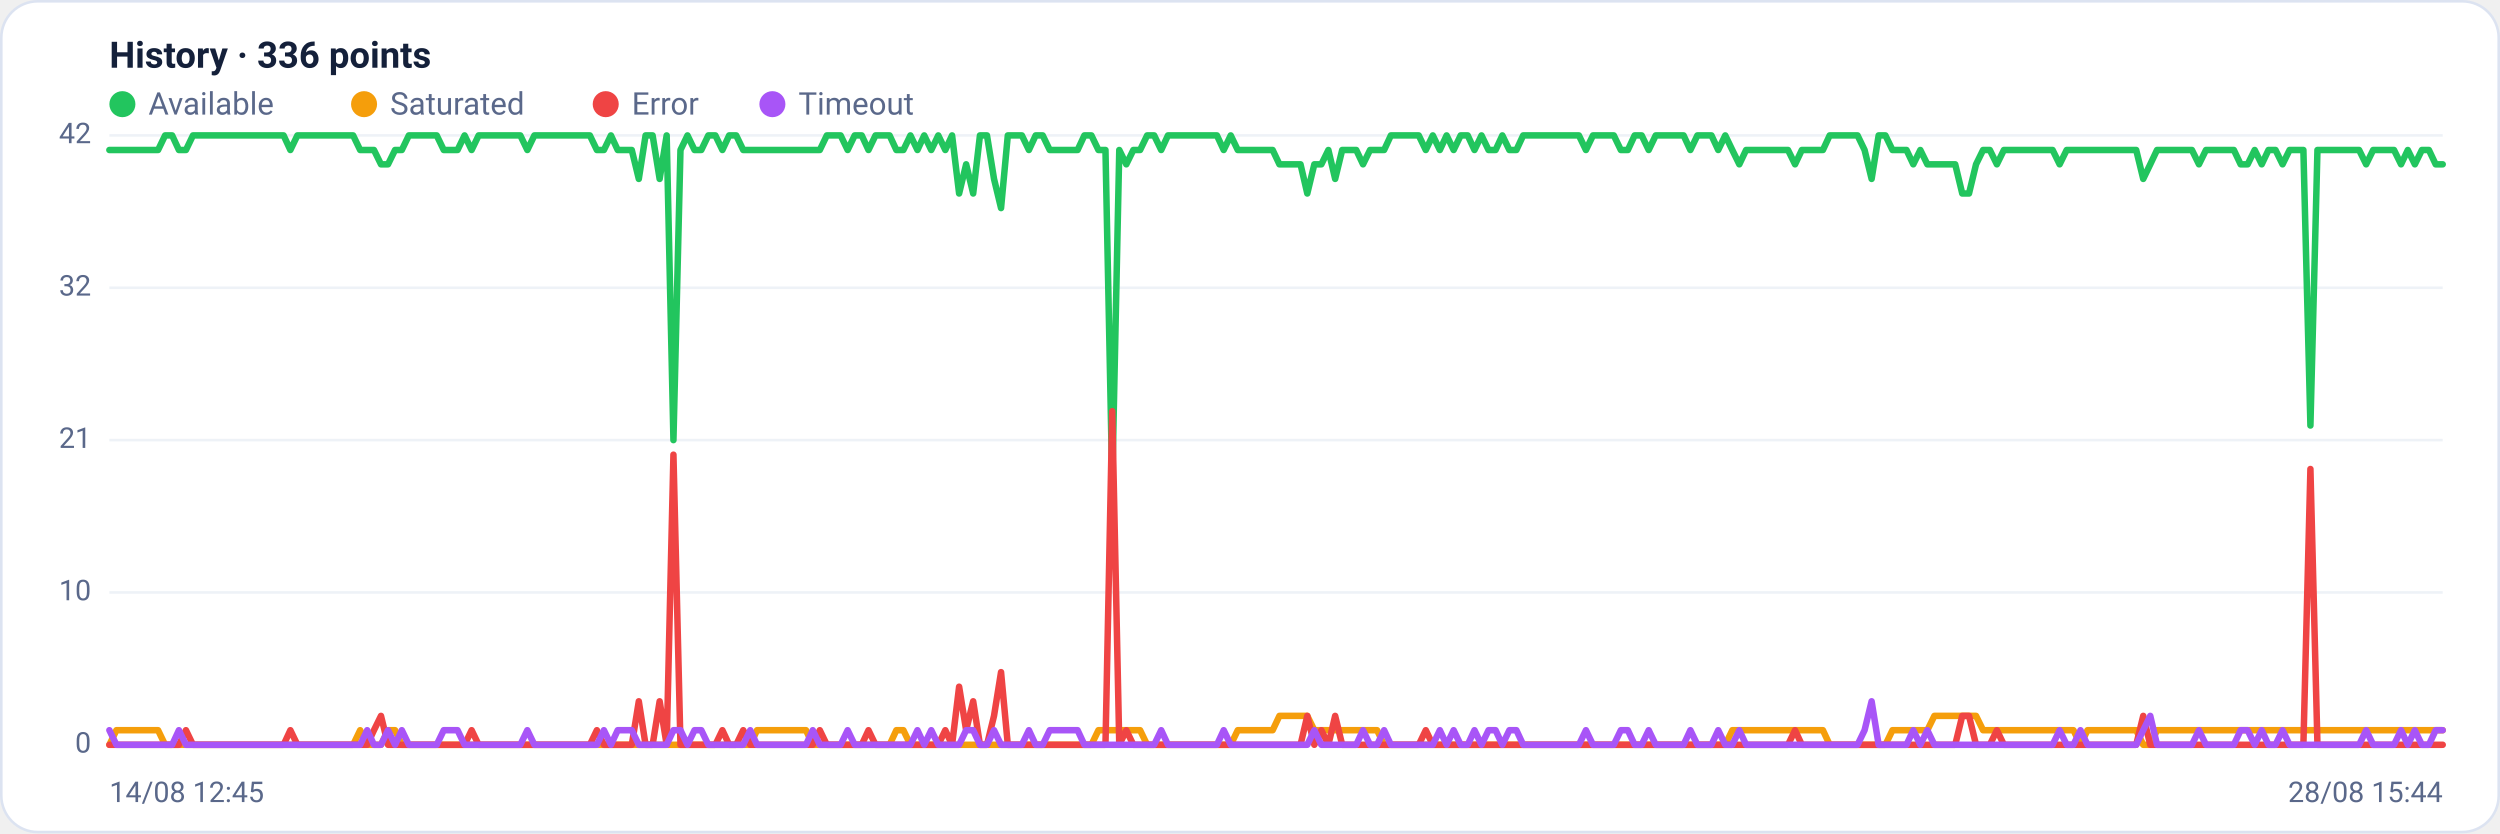
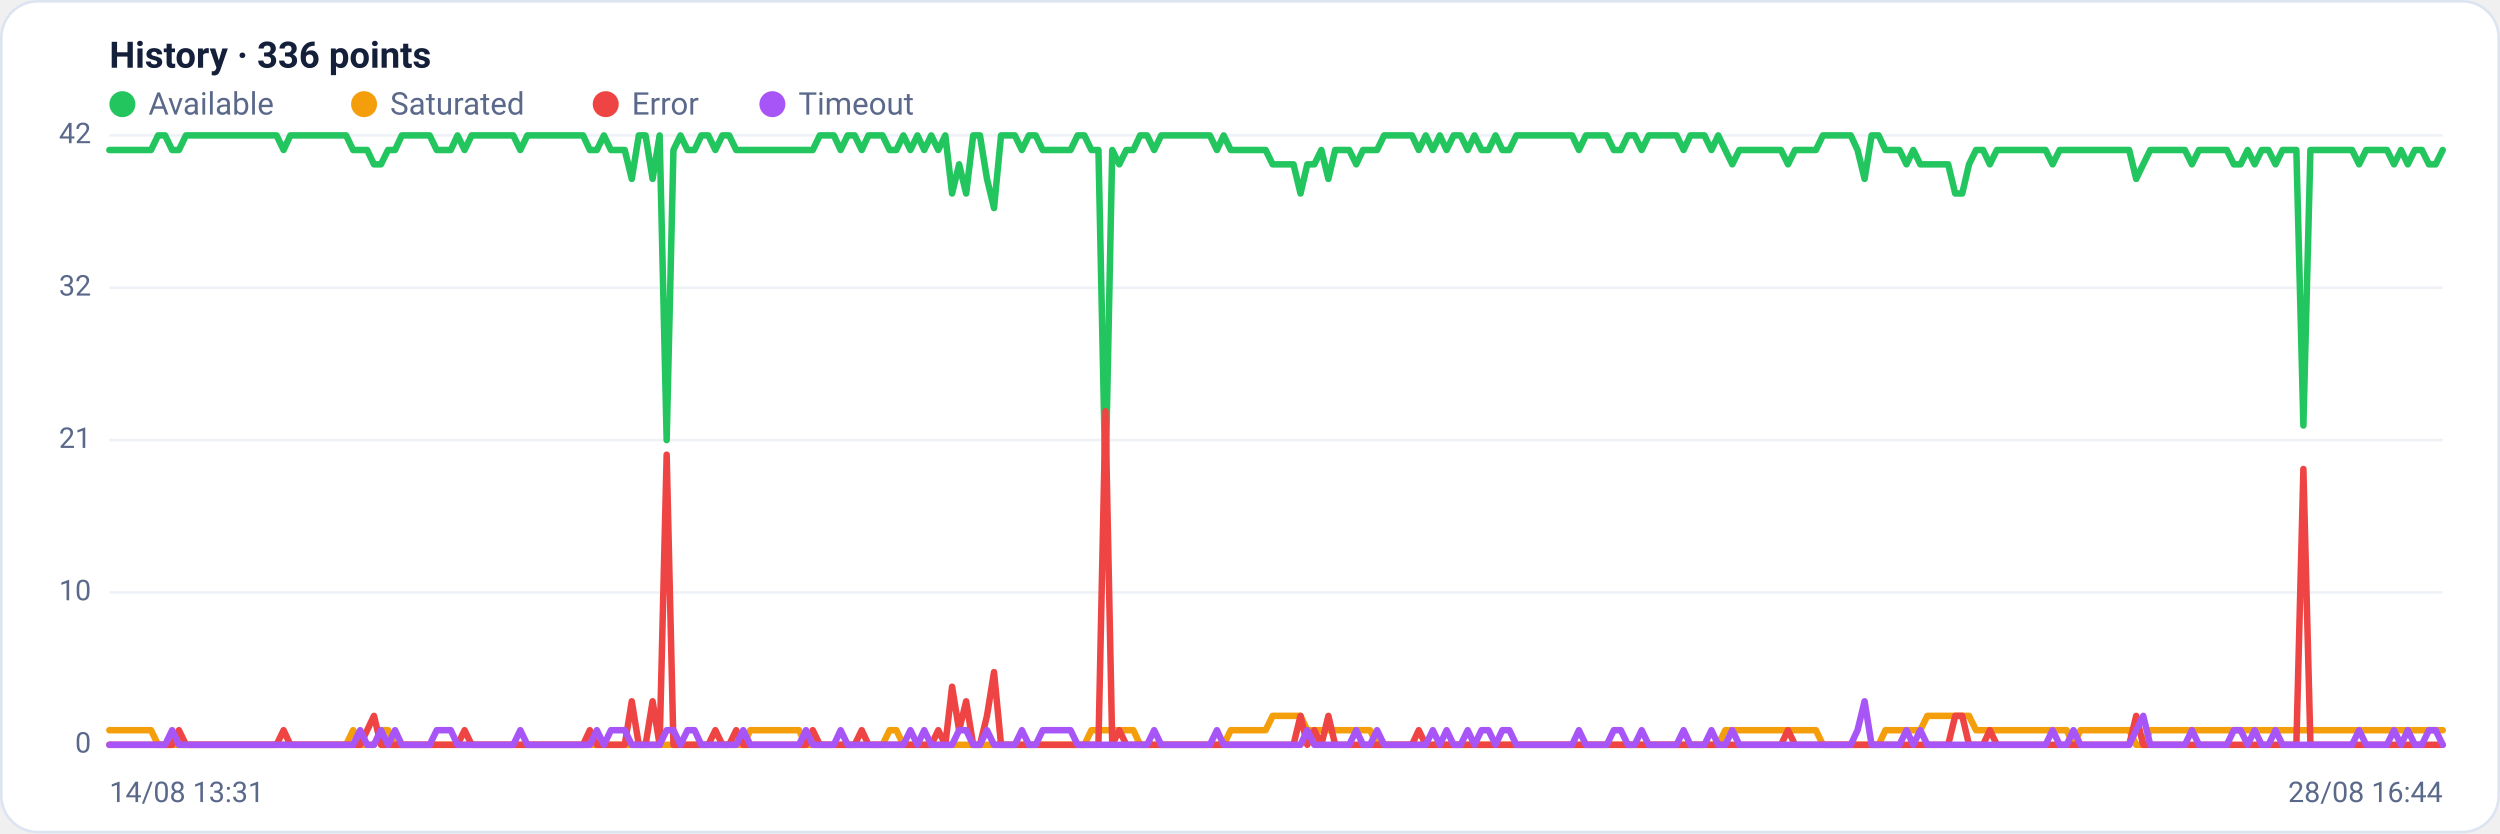
<svg xmlns="http://www.w3.org/2000/svg" viewBox="0 0 960 320" width="960" height="320" font-family="Segoe UI, system-ui, -apple-system, Roboto, Helvetica, Arial, sans-serif" role="img" aria-label="Availability history per region">
  <rect x="0.5" y="0.5" width="959" height="319" rx="14" fill="#ffffff" stroke="#dce3f1" />
  <text x="42" y="26" font-size="14" font-weight="600" fill="#14203a">History · 336 points</text>
  <circle cx="47" cy="40" r="5" fill="#22c55e" />
  <text x="57" y="44" font-size="12" fill="#5a688a">Available</text>
  <circle cx="139.8" cy="40" r="5" fill="#f59e0b" />
  <text x="149.8" y="44" font-size="12" fill="#5a688a">Saturated</text>
  <circle cx="232.6" cy="40" r="5" fill="#ef4444" />
  <text x="242.6" y="44" font-size="12" fill="#5a688a">Error</text>
  <circle cx="296.6" cy="40" r="5" fill="#a855f7" />
  <text x="306.6" y="44" font-size="12" fill="#5a688a">Timeout</text>
  <line x1="42" y1="286.0" x2="938" y2="286.0" stroke="#eef2f7" stroke-width="1" />
  <text x="35" y="289.0" text-anchor="end" font-size="11" fill="#5a688a">0</text>
  <line x1="42" y1="227.5" x2="938" y2="227.5" stroke="#eef2f7" stroke-width="1" />
  <text x="35" y="230.5" text-anchor="end" font-size="11" fill="#5a688a">10</text>
  <line x1="42" y1="169.0" x2="938" y2="169.0" stroke="#eef2f7" stroke-width="1" />
  <text x="35" y="172.0" text-anchor="end" font-size="11" fill="#5a688a">21</text>
  <line x1="42" y1="110.5" x2="938" y2="110.5" stroke="#eef2f7" stroke-width="1" />
  <text x="35" y="113.5" text-anchor="end" font-size="11" fill="#5a688a">32</text>
  <line x1="42" y1="52.0" x2="938" y2="52.0" stroke="#eef2f7" stroke-width="1" />
  <text x="35" y="55.0" text-anchor="end" font-size="11" fill="#5a688a">42</text>
-   <polyline fill="none" stroke="#22c55e" stroke-width="2.5" stroke-linejoin="round" stroke-linecap="round" points="42.0,57.6 44.7,57.6 47.3,57.6 50.0,57.6 52.7,57.6 55.4,57.6 58.0,57.6 60.7,57.6 63.4,52.0 66.1,52.0 68.7,57.6 71.4,57.6 74.1,52.0 76.8,52.0 79.4,52.0 82.1,52.0 84.8,52.0 87.5,52.0 90.1,52.0 92.8,52.0 95.5,52.0 98.2,52.0 100.8,52.0 103.5,52.0 106.2,52.0 108.9,52.0 111.5,57.6 114.2,52.0 116.9,52.0 119.6,52.0 122.2,52.0 124.9,52.0 127.6,52.0 130.3,52.0 132.9,52.0 135.6,52.0 138.3,57.6 141.0,57.6 143.6,57.6 146.3,63.1 149.0,63.1 151.7,57.6 154.3,57.6 157.0,52.0 159.7,52.0 162.4,52.0 165.0,52.0 167.7,52.0 170.4,57.6 173.1,57.6 175.7,57.6 178.4,52.0 181.1,57.6 183.8,52.0 186.4,52.0 189.1,52.0 191.8,52.0 194.5,52.0 197.1,52.0 199.8,52.0 202.5,57.6 205.2,52.0 207.8,52.0 210.5,52.0 213.2,52.0 215.9,52.0 218.5,52.0 221.2,52.0 223.9,52.0 226.5,52.0 229.2,57.6 231.9,57.6 234.6,52.0 237.2,57.6 239.9,57.6 242.6,57.6 245.3,68.7 247.9,52.0 250.6,52.0 253.3,68.7 256.0,52.0 258.6,169.0 261.3,57.6 264.0,52.0 266.7,57.6 269.3,57.6 272.0,52.0 274.7,52.0 277.4,57.6 280.0,52.0 282.7,52.0 285.4,57.6 288.1,57.6 290.7,57.6 293.4,57.6 296.1,57.6 298.8,57.6 301.4,57.6 304.1,57.6 306.8,57.6 309.5,57.6 312.1,57.6 314.8,57.6 317.5,52.0 320.2,52.0 322.8,52.0 325.5,57.6 328.2,52.0 330.9,52.0 333.5,57.6 336.2,52.0 338.9,52.0 341.6,52.0 344.2,57.6 346.9,57.6 349.6,52.0 352.3,57.6 354.9,52.0 357.6,57.6 360.3,52.0 363.0,57.6 365.6,52.0 368.3,74.3 371.0,63.1 373.7,74.3 376.3,52.0 379.0,52.0 381.7,68.7 384.4,79.9 387.0,52.0 389.7,52.0 392.4,52.0 395.1,57.6 397.7,52.0 400.4,52.0 403.1,57.6 405.7,57.6 408.4,57.6 411.1,57.6 413.8,57.6 416.4,52.0 419.1,52.0 421.8,57.6 424.5,57.6 427.1,185.7 429.8,57.6 432.5,63.1 435.2,57.6 437.8,57.6 440.5,52.0 443.2,52.0 445.9,57.6 448.5,52.0 451.2,52.0 453.9,52.0 456.6,52.0 459.2,52.0 461.9,52.0 464.6,52.0 467.3,52.0 469.9,57.6 472.6,52.0 475.3,57.6 478.0,57.6 480.6,57.6 483.3,57.6 486.0,57.6 488.7,57.6 491.3,63.1 494.0,63.1 496.7,63.1 499.4,63.1 502.0,74.3 504.7,63.1 507.4,63.1 510.1,57.6 512.7,68.7 515.4,57.6 518.1,57.6 520.8,57.6 523.4,63.1 526.1,57.6 528.8,57.6 531.5,57.6 534.1,52.0 536.8,52.0 539.5,52.0 542.2,52.0 544.8,52.0 547.5,57.6 550.2,52.0 552.9,57.6 555.5,52.0 558.2,57.6 560.9,52.0 563.6,52.0 566.2,57.6 568.9,52.0 571.6,57.6 574.3,57.6 576.9,52.0 579.6,57.6 582.3,57.6 584.9,52.0 587.6,52.0 590.3,52.0 593.0,52.0 595.6,52.0 598.3,52.0 601.0,52.0 603.7,52.0 606.3,52.0 609.0,57.6 611.7,52.0 614.4,52.0 617.0,52.0 619.7,52.0 622.4,57.6 625.1,57.6 627.7,52.0 630.4,52.0 633.1,57.6 635.8,52.0 638.4,52.0 641.1,52.0 643.8,52.0 646.5,52.0 649.1,57.6 651.8,52.0 654.5,52.0 657.2,52.0 659.8,57.6 662.5,52.0 665.2,57.6 667.9,63.1 670.5,57.6 673.2,57.6 675.9,57.6 678.6,57.6 681.2,57.6 683.9,57.6 686.6,57.6 689.3,63.1 691.9,57.6 694.6,57.6 697.3,57.6 700.0,57.6 702.6,52.0 705.3,52.0 708.0,52.0 710.7,52.0 713.3,52.0 716.0,57.6 718.7,68.7 721.4,52.0 724.0,52.0 726.7,57.6 729.4,57.6 732.1,57.6 734.7,63.1 737.4,57.6 740.1,63.1 742.8,63.1 745.4,63.1 748.1,63.1 750.8,63.1 753.5,74.3 756.1,74.3 758.8,63.1 761.5,57.6 764.1,57.6 766.8,63.1 769.5,57.6 772.2,57.6 774.8,57.6 777.5,57.6 780.2,57.6 782.9,57.6 785.5,57.6 788.2,57.6 790.9,63.1 793.6,57.6 796.2,57.6 798.9,57.6 801.6,57.6 804.3,57.6 806.9,57.6 809.6,57.6 812.3,57.6 815.0,57.6 817.6,57.6 820.3,57.6 823.0,68.7 825.7,63.1 828.3,57.6 831.0,57.6 833.7,57.6 836.4,57.6 839.0,57.6 841.7,57.6 844.4,63.1 847.1,57.6 849.7,57.6 852.4,57.6 855.1,57.6 857.8,57.6 860.4,63.1 863.1,63.1 865.8,57.6 868.5,63.1 871.1,57.6 873.8,57.6 876.5,63.1 879.2,57.6 881.8,57.6 884.5,57.6 887.2,163.4 889.9,57.6 892.5,57.6 895.2,57.6 897.9,57.6 900.6,57.6 903.2,57.6 905.9,57.6 908.6,63.1 911.3,57.6 913.9,57.6 916.6,57.6 919.3,57.6 922.0,63.1 924.6,57.6 927.3,63.1 930.0,57.6 932.7,57.6 935.3,63.1 938.0,63.1" />
-   <polyline fill="none" stroke="#f59e0b" stroke-width="2.5" stroke-linejoin="round" stroke-linecap="round" points="42.0,286.0 44.7,280.4 47.3,280.4 50.0,280.4 52.7,280.4 55.4,280.4 58.0,280.4 60.7,280.4 63.4,286.0 66.1,286.0 68.7,286.0 71.4,286.0 74.1,286.0 76.8,286.0 79.4,286.0 82.1,286.0 84.8,286.0 87.5,286.0 90.1,286.0 92.8,286.0 95.5,286.0 98.2,286.0 100.8,286.0 103.5,286.0 106.2,286.0 108.9,286.0 111.5,286.0 114.2,286.0 116.9,286.0 119.6,286.0 122.2,286.0 124.9,286.0 127.6,286.0 130.3,286.0 132.9,286.0 135.6,286.0 138.3,280.4 141.0,286.0 143.6,286.0 146.3,286.0 149.0,280.4 151.7,280.4 154.3,286.0 157.0,286.0 159.7,286.0 162.4,286.0 165.0,286.0 167.7,286.0 170.4,286.0 173.1,286.0 175.7,286.0 178.4,286.0 181.1,286.0 183.8,286.0 186.4,286.0 189.1,286.0 191.8,286.0 194.5,286.0 197.1,286.0 199.8,286.0 202.5,286.0 205.2,286.0 207.8,286.0 210.5,286.0 213.2,286.0 215.9,286.0 218.5,286.0 221.2,286.0 223.9,286.0 226.5,286.0 229.2,286.0 231.9,286.0 234.6,286.0 237.2,286.0 239.9,286.0 242.6,286.0 245.3,286.0 247.9,286.0 250.6,286.0 253.3,286.0 256.0,286.0 258.6,286.0 261.3,286.0 264.0,286.0 266.7,286.0 269.3,286.0 272.0,286.0 274.7,286.0 277.4,286.0 280.0,286.0 282.7,286.0 285.4,286.0 288.1,286.0 290.7,280.4 293.4,280.4 296.1,280.4 298.8,280.4 301.4,280.4 304.1,280.4 306.8,280.4 309.5,280.4 312.1,286.0 314.8,286.0 317.5,286.0 320.2,286.0 322.8,286.0 325.5,286.0 328.2,286.0 330.9,286.0 333.5,286.0 336.2,286.0 338.9,286.0 341.6,286.0 344.2,280.4 346.9,280.4 349.6,286.0 352.3,286.0 354.9,286.0 357.6,286.0 360.3,286.0 363.0,286.0 365.6,286.0 368.3,286.0 371.0,286.0 373.7,286.0 376.3,286.0 379.0,286.0 381.7,286.0 384.4,286.0 387.0,286.0 389.7,286.0 392.4,286.0 395.1,286.0 397.7,286.0 400.4,286.0 403.1,286.0 405.7,286.0 408.4,286.0 411.1,286.0 413.8,286.0 416.4,286.0 419.1,286.0 421.8,280.4 424.5,280.4 427.1,280.4 429.8,280.4 432.5,280.4 435.2,280.4 437.8,280.4 440.5,286.0 443.2,286.0 445.9,286.0 448.5,286.0 451.2,286.0 453.9,286.0 456.6,286.0 459.2,286.0 461.9,286.0 464.6,286.0 467.3,286.0 469.9,286.0 472.6,286.0 475.3,280.4 478.0,280.4 480.6,280.4 483.3,280.4 486.0,280.4 488.7,280.4 491.3,274.9 494.0,274.9 496.7,274.9 499.4,274.9 502.0,274.9 504.7,280.4 507.4,280.4 510.1,280.4 512.7,280.4 515.4,280.4 518.1,280.4 520.8,280.4 523.4,280.4 526.1,280.4 528.8,280.4 531.5,286.0 534.1,286.0 536.8,286.0 539.5,286.0 542.2,286.0 544.8,286.0 547.5,286.0 550.2,286.0 552.9,286.0 555.5,286.0 558.2,286.0 560.9,286.0 563.6,286.0 566.2,286.0 568.9,286.0 571.6,286.0 574.3,286.0 576.9,286.0 579.6,286.0 582.3,286.0 584.9,286.0 587.6,286.0 590.3,286.0 593.0,286.0 595.6,286.0 598.3,286.0 601.0,286.0 603.7,286.0 606.3,286.0 609.0,286.0 611.7,286.0 614.4,286.0 617.0,286.0 619.7,286.0 622.4,286.0 625.1,286.0 627.7,286.0 630.4,286.0 633.1,286.0 635.8,286.0 638.4,286.0 641.1,286.0 643.8,286.0 646.5,286.0 649.1,286.0 651.8,286.0 654.5,286.0 657.2,286.0 659.8,286.0 662.5,286.0 665.2,280.4 667.9,280.4 670.5,280.4 673.2,280.4 675.9,280.4 678.6,280.4 681.2,280.4 683.9,280.4 686.6,280.4 689.3,280.4 691.9,280.4 694.6,280.4 697.3,280.4 700.0,280.4 702.6,286.0 705.3,286.0 708.0,286.0 710.7,286.0 713.3,286.0 716.0,286.0 718.7,286.0 721.4,286.0 724.0,286.0 726.7,280.4 729.4,280.4 732.1,280.4 734.7,280.4 737.4,280.4 740.1,280.4 742.8,274.9 745.4,274.9 748.1,274.9 750.8,274.9 753.5,274.9 756.1,274.9 758.8,274.9 761.5,280.4 764.1,280.4 766.8,280.4 769.5,280.4 772.2,280.4 774.8,280.4 777.5,280.4 780.2,280.4 782.9,280.4 785.5,280.4 788.2,280.4 790.9,280.4 793.6,280.4 796.2,280.4 798.9,286.0 801.6,280.4 804.3,280.4 806.9,280.4 809.6,280.4 812.3,280.4 815.0,280.4 817.6,280.4 820.3,280.4 823.0,286.0 825.7,286.0 828.3,280.4 831.0,280.4 833.7,280.4 836.4,280.4 839.0,280.4 841.7,280.4 844.4,280.4 847.1,280.4 849.7,280.4 852.4,280.4 855.1,280.4 857.8,280.4 860.4,280.4 863.1,280.4 865.8,280.4 868.5,280.4 871.1,280.4 873.8,280.4 876.5,280.4 879.2,280.4 881.8,280.4 884.5,280.4 887.2,280.4 889.9,280.4 892.5,280.4 895.2,280.4 897.9,280.4 900.6,280.4 903.2,280.4 905.9,280.4 908.6,280.4 911.3,280.4 913.9,280.4 916.6,280.4 919.3,280.4 922.0,280.4 924.6,280.4 927.3,280.4 930.0,280.4 932.7,280.4 935.3,280.4 938.0,280.4" />
-   <polyline fill="none" stroke="#ef4444" stroke-width="2.5" stroke-linejoin="round" stroke-linecap="round" points="42.0,286.0 44.7,286.0 47.3,286.0 50.0,286.0 52.7,286.0 55.4,286.0 58.0,286.0 60.7,286.0 63.4,286.0 66.1,286.0 68.7,286.0 71.4,280.4 74.1,286.0 76.8,286.0 79.4,286.0 82.1,286.0 84.8,286.0 87.5,286.0 90.1,286.0 92.8,286.0 95.5,286.0 98.2,286.0 100.8,286.0 103.5,286.0 106.2,286.0 108.9,286.0 111.5,280.4 114.2,286.0 116.9,286.0 119.6,286.0 122.2,286.0 124.9,286.0 127.6,286.0 130.3,286.0 132.9,286.0 135.6,286.0 138.3,286.0 141.0,286.0 143.6,280.4 146.3,274.9 149.0,286.0 151.7,286.0 154.3,286.0 157.0,286.0 159.7,286.0 162.4,286.0 165.0,286.0 167.7,286.0 170.4,286.0 173.1,286.0 175.7,286.0 178.4,286.0 181.1,280.4 183.8,286.0 186.4,286.0 189.1,286.0 191.8,286.0 194.5,286.0 197.1,286.0 199.8,286.0 202.5,286.0 205.2,286.0 207.8,286.0 210.5,286.0 213.2,286.0 215.9,286.0 218.5,286.0 221.2,286.0 223.9,286.0 226.5,286.0 229.2,280.4 231.9,286.0 234.6,286.0 237.2,286.0 239.9,286.0 242.6,286.0 245.3,269.3 247.9,286.0 250.6,286.0 253.3,269.3 256.0,286.0 258.6,174.6 261.3,286.0 264.0,286.0 266.7,286.0 269.3,286.0 272.0,286.0 274.7,286.0 277.4,280.4 280.0,286.0 282.7,286.0 285.4,280.4 288.1,286.0 290.7,286.0 293.4,286.0 296.1,286.0 298.8,286.0 301.4,286.0 304.1,286.0 306.8,286.0 309.5,286.0 312.1,286.0 314.8,280.4 317.5,286.0 320.2,286.0 322.8,286.0 325.5,286.0 328.2,286.0 330.9,286.0 333.5,280.4 336.2,286.0 338.9,286.0 341.6,286.0 344.2,286.0 346.9,286.0 349.6,286.0 352.3,286.0 354.9,286.0 357.6,286.0 360.3,286.0 363.0,280.4 365.6,286.0 368.3,263.7 371.0,280.4 373.7,269.3 376.3,286.0 379.0,286.0 381.7,274.9 384.4,258.1 387.0,286.0 389.7,286.0 392.4,286.0 395.1,286.0 397.7,286.0 400.4,286.0 403.1,286.0 405.7,286.0 408.4,286.0 411.1,286.0 413.8,286.0 416.4,286.0 419.1,286.0 421.8,286.0 424.5,286.0 427.1,157.9 429.8,286.0 432.5,280.4 435.2,286.0 437.8,286.0 440.5,286.0 443.2,286.0 445.9,286.0 448.5,286.0 451.2,286.0 453.9,286.0 456.6,286.0 459.2,286.0 461.9,286.0 464.6,286.0 467.3,286.0 469.9,286.0 472.6,286.0 475.3,286.0 478.0,286.0 480.6,286.0 483.3,286.0 486.0,286.0 488.7,286.0 491.3,286.0 494.0,286.0 496.7,286.0 499.4,286.0 502.0,274.9 504.7,286.0 507.4,280.4 510.1,286.0 512.7,274.9 515.4,286.0 518.1,286.0 520.8,286.0 523.4,286.0 526.1,286.0 528.8,286.0 531.5,286.0 534.1,286.0 536.8,286.0 539.5,286.0 542.2,286.0 544.8,286.0 547.5,280.4 550.2,286.0 552.9,286.0 555.5,286.0 558.2,286.0 560.9,286.0 563.6,286.0 566.2,286.0 568.9,286.0 571.6,286.0 574.3,286.0 576.9,286.0 579.6,286.0 582.3,286.0 584.9,286.0 587.6,286.0 590.3,286.0 593.0,286.0 595.6,286.0 598.3,286.0 601.0,286.0 603.7,286.0 606.3,286.0 609.0,286.0 611.7,286.0 614.4,286.0 617.0,286.0 619.7,286.0 622.4,286.0 625.1,286.0 627.7,286.0 630.4,286.0 633.1,286.0 635.8,286.0 638.4,286.0 641.1,286.0 643.8,286.0 646.5,286.0 649.1,286.0 651.8,286.0 654.5,286.0 657.2,286.0 659.8,286.0 662.5,286.0 665.2,286.0 667.9,286.0 670.5,286.0 673.2,286.0 675.9,286.0 678.6,286.0 681.2,286.0 683.9,286.0 686.6,286.0 689.3,280.4 691.9,286.0 694.6,286.0 697.3,286.0 700.0,286.0 702.6,286.0 705.3,286.0 708.0,286.0 710.7,286.0 713.3,286.0 716.0,286.0 718.7,286.0 721.4,286.0 724.0,286.0 726.7,286.0 729.4,286.0 732.1,286.0 734.7,286.0 737.4,286.0 740.1,286.0 742.8,286.0 745.4,286.0 748.1,286.0 750.8,286.0 753.5,274.9 756.1,274.9 758.8,286.0 761.5,286.0 764.1,286.0 766.8,280.4 769.5,286.0 772.2,286.0 774.8,286.0 777.5,286.0 780.2,286.0 782.9,286.0 785.5,286.0 788.2,286.0 790.9,286.0 793.6,286.0 796.2,286.0 798.9,286.0 801.6,286.0 804.3,286.0 806.9,286.0 809.6,286.0 812.3,286.0 815.0,286.0 817.6,286.0 820.3,286.0 823.0,274.9 825.7,286.0 828.3,286.0 831.0,286.0 833.7,286.0 836.4,286.0 839.0,286.0 841.7,286.0 844.4,286.0 847.1,286.0 849.7,286.0 852.4,286.0 855.1,286.0 857.8,286.0 860.4,286.0 863.1,286.0 865.8,286.0 868.5,286.0 871.1,286.0 873.8,286.0 876.5,286.0 879.2,286.0 881.8,286.0 884.5,286.0 887.2,180.1 889.9,286.0 892.5,286.0 895.2,286.0 897.9,286.0 900.6,286.0 903.2,286.0 905.9,286.0 908.6,286.0 911.3,286.0 913.9,286.0 916.6,286.0 919.3,286.0 922.0,286.0 924.6,286.0 927.3,286.0 930.0,286.0 932.7,286.0 935.3,286.0 938.0,286.0" />
-   <polyline fill="none" stroke="#a855f7" stroke-width="2.5" stroke-linejoin="round" stroke-linecap="round" points="42.0,280.4 44.7,286.0 47.3,286.0 50.0,286.0 52.7,286.0 55.4,286.0 58.0,286.0 60.7,286.0 63.4,286.0 66.1,286.0 68.7,280.4 71.4,286.0 74.1,286.0 76.8,286.0 79.4,286.0 82.1,286.0 84.8,286.0 87.5,286.0 90.1,286.0 92.8,286.0 95.5,286.0 98.2,286.0 100.8,286.0 103.5,286.0 106.2,286.0 108.9,286.0 111.5,286.0 114.2,286.0 116.9,286.0 119.6,286.0 122.2,286.0 124.9,286.0 127.6,286.0 130.3,286.0 132.9,286.0 135.6,286.0 138.3,286.0 141.0,280.4 143.6,286.0 146.3,286.0 149.0,280.4 151.7,286.0 154.3,280.4 157.0,286.0 159.7,286.0 162.4,286.0 165.0,286.0 167.7,286.0 170.4,280.4 173.1,280.4 175.7,280.4 178.4,286.0 181.1,286.0 183.8,286.0 186.4,286.0 189.1,286.0 191.8,286.0 194.5,286.0 197.1,286.0 199.8,286.0 202.5,280.4 205.2,286.0 207.8,286.0 210.5,286.0 213.2,286.0 215.9,286.0 218.5,286.0 221.2,286.0 223.9,286.0 226.5,286.0 229.2,286.0 231.9,280.4 234.6,286.0 237.2,280.4 239.9,280.4 242.6,280.4 245.3,286.0 247.9,286.0 250.6,286.0 253.3,286.0 256.0,286.0 258.6,280.4 261.3,280.4 264.0,286.0 266.7,280.4 269.3,280.4 272.0,286.0 274.7,286.0 277.4,286.0 280.0,286.0 282.7,286.0 285.4,286.0 288.1,280.4 290.7,286.0 293.4,286.0 296.1,286.0 298.8,286.0 301.4,286.0 304.1,286.0 306.8,286.0 309.5,286.0 312.1,280.4 314.8,286.0 317.5,286.0 320.2,286.0 322.8,286.0 325.5,280.4 328.2,286.0 330.9,286.0 333.5,286.0 336.2,286.0 338.9,286.0 341.6,286.0 344.2,286.0 346.9,286.0 349.6,286.0 352.3,280.4 354.9,286.0 357.6,280.4 360.3,286.0 363.0,286.0 365.6,286.0 368.3,286.0 371.0,280.4 373.7,280.4 376.3,286.0 379.0,286.0 381.7,280.4 384.4,286.0 387.0,286.0 389.7,286.0 392.4,286.0 395.1,280.4 397.7,286.0 400.4,286.0 403.1,280.4 405.7,280.4 408.4,280.4 411.1,280.4 413.8,280.4 416.4,286.0 419.1,286.0 421.8,286.0 424.5,286.0 427.1,286.0 429.8,286.0 432.5,286.0 435.2,286.0 437.8,286.0 440.5,286.0 443.2,286.0 445.9,280.4 448.5,286.0 451.2,286.0 453.9,286.0 456.6,286.0 459.2,286.0 461.9,286.0 464.6,286.0 467.3,286.0 469.9,280.4 472.6,286.0 475.3,286.0 478.0,286.0 480.6,286.0 483.3,286.0 486.0,286.0 488.7,286.0 491.3,286.0 494.0,286.0 496.7,286.0 499.4,286.0 502.0,286.0 504.7,280.4 507.4,286.0 510.1,286.0 512.7,286.0 515.4,286.0 518.1,286.0 520.8,286.0 523.4,280.4 526.1,286.0 528.8,286.0 531.5,280.4 534.1,286.0 536.8,286.0 539.5,286.0 542.2,286.0 544.8,286.0 547.5,286.0 550.2,286.0 552.9,280.4 555.5,286.0 558.2,280.4 560.9,286.0 563.6,286.0 566.2,280.4 568.9,286.0 571.6,280.4 574.3,280.4 576.9,286.0 579.6,280.4 582.3,280.4 584.9,286.0 587.6,286.0 590.3,286.0 593.0,286.0 595.6,286.0 598.3,286.0 601.0,286.0 603.7,286.0 606.3,286.0 609.0,280.4 611.7,286.0 614.4,286.0 617.0,286.0 619.7,286.0 622.4,280.4 625.1,280.4 627.7,286.0 630.4,286.0 633.1,280.4 635.8,286.0 638.4,286.0 641.1,286.0 643.8,286.0 646.5,286.0 649.1,280.4 651.8,286.0 654.5,286.0 657.2,286.0 659.8,280.4 662.5,286.0 665.2,286.0 667.9,280.4 670.5,286.0 673.2,286.0 675.9,286.0 678.6,286.0 681.2,286.0 683.9,286.0 686.6,286.0 689.3,286.0 691.9,286.0 694.6,286.0 697.3,286.0 700.0,286.0 702.6,286.0 705.3,286.0 708.0,286.0 710.7,286.0 713.3,286.0 716.0,280.4 718.7,269.3 721.4,286.0 724.0,286.0 726.7,286.0 729.4,286.0 732.1,286.0 734.7,280.4 737.4,286.0 740.1,280.4 742.8,286.0 745.4,286.0 748.1,286.0 750.8,286.0 753.5,286.0 756.1,286.0 758.8,286.0 761.5,286.0 764.1,286.0 766.8,286.0 769.5,286.0 772.2,286.0 774.8,286.0 777.5,286.0 780.2,286.0 782.9,286.0 785.5,286.0 788.2,286.0 790.9,280.4 793.6,286.0 796.2,286.0 798.9,280.4 801.6,286.0 804.3,286.0 806.9,286.0 809.6,286.0 812.3,286.0 815.0,286.0 817.6,286.0 820.3,286.0 823.0,280.4 825.7,274.9 828.3,286.0 831.0,286.0 833.7,286.0 836.4,286.0 839.0,286.0 841.7,286.0 844.4,280.4 847.1,286.0 849.7,286.0 852.4,286.0 855.1,286.0 857.8,286.0 860.4,280.4 863.1,280.4 865.8,286.0 868.5,280.4 871.1,286.0 873.8,286.0 876.5,280.4 879.2,286.0 881.8,286.0 884.5,286.0 887.2,286.0 889.9,286.0 892.5,286.0 895.2,286.0 897.9,286.0 900.6,286.0 903.2,286.0 905.9,286.0 908.6,280.4 911.3,286.0 913.9,286.0 916.6,286.0 919.3,286.0 922.0,280.4 924.6,286.0 927.3,280.4 930.0,286.0 932.7,286.0 935.3,280.4 938.0,280.4" />
-   <text x="42" y="308" font-size="11" fill="#5a688a">14/08 12:45</text>
-   <text x="938" y="308" text-anchor="end" font-size="11" fill="#5a688a">28/08 15:44</text>
+   <polyline fill="none" stroke="#22c55e" stroke-width="2.5" stroke-linejoin="round" stroke-linecap="round" points="42.0,57.6 44.7,57.6 47.3,57.6 50.0,57.6 52.7,57.6 55.4,57.6 58.0,57.6 60.7,52.0 63.4,52.0 66.1,57.6 68.7,57.6 71.4,52.0 74.1,52.0 76.8,52.0 79.4,52.0 82.1,52.0 84.8,52.0 87.5,52.0 90.1,52.0 92.8,52.0 95.5,52.0 98.2,52.0 100.8,52.0 103.5,52.0 106.2,52.0 108.9,57.6 111.5,52.0 114.2,52.0 116.9,52.0 119.6,52.0 122.2,52.0 124.9,52.0 127.6,52.0 130.3,52.0 132.9,52.0 135.6,57.6 138.3,57.6 141.0,57.6 143.6,63.1 146.3,63.1 149.0,57.6 151.7,57.6 154.3,52.0 157.0,52.0 159.7,52.0 162.4,52.0 165.0,52.0 167.7,57.6 170.4,57.6 173.1,57.6 175.7,52.0 178.4,57.6 181.1,52.0 183.8,52.0 186.4,52.0 189.1,52.0 191.8,52.0 194.5,52.0 197.1,52.0 199.8,57.6 202.5,52.0 205.2,52.0 207.8,52.0 210.5,52.0 213.2,52.0 215.9,52.0 218.5,52.0 221.2,52.0 223.9,52.0 226.5,57.6 229.2,57.6 231.9,52.0 234.6,57.6 237.2,57.6 239.9,57.6 242.6,68.7 245.3,52.0 247.9,52.0 250.6,68.7 253.3,52.0 256.0,169.0 258.6,57.6 261.3,52.0 264.0,57.6 266.7,57.6 269.3,52.0 272.0,52.0 274.7,57.6 277.4,52.0 280.0,52.0 282.7,57.6 285.4,57.6 288.1,57.6 290.7,57.6 293.4,57.6 296.1,57.6 298.8,57.6 301.4,57.6 304.1,57.6 306.8,57.6 309.5,57.6 312.1,57.6 314.8,52.0 317.5,52.0 320.2,52.0 322.8,57.6 325.5,52.0 328.2,52.0 330.9,57.6 333.5,52.0 336.2,52.0 338.9,52.0 341.6,57.6 344.2,57.6 346.9,52.0 349.6,57.6 352.3,52.0 354.9,57.6 357.6,52.0 360.3,57.6 363.0,52.0 365.6,74.3 368.3,63.1 371.0,74.3 373.7,52.0 376.3,52.0 379.0,68.7 381.7,79.9 384.4,52.0 387.0,52.0 389.7,52.0 392.4,57.6 395.1,52.0 397.7,52.0 400.4,57.6 403.1,57.6 405.7,57.6 408.4,57.6 411.1,57.6 413.8,52.0 416.4,52.0 419.1,57.6 421.8,57.6 424.5,185.7 427.1,57.6 429.8,63.1 432.5,57.6 435.2,57.6 437.8,52.0 440.5,52.0 443.2,57.6 445.9,52.0 448.5,52.0 451.2,52.0 453.9,52.0 456.6,52.0 459.2,52.0 461.9,52.0 464.6,52.0 467.3,57.6 469.9,52.0 472.6,57.6 475.3,57.6 478.0,57.6 480.6,57.6 483.3,57.6 486.0,57.6 488.7,63.1 491.3,63.1 494.0,63.1 496.7,63.1 499.4,74.3 502.0,63.1 504.7,63.1 507.4,57.6 510.1,68.7 512.7,57.6 515.4,57.6 518.1,57.6 520.8,63.1 523.4,57.6 526.1,57.6 528.8,57.6 531.5,52.0 534.1,52.0 536.8,52.0 539.5,52.0 542.2,52.0 544.8,57.6 547.5,52.0 550.2,57.6 552.9,52.0 555.5,57.6 558.2,52.0 560.9,52.0 563.6,57.6 566.2,52.0 568.9,57.6 571.6,57.6 574.3,52.0 576.9,57.6 579.6,57.6 582.3,52.0 584.9,52.0 587.6,52.0 590.3,52.0 593.0,52.0 595.6,52.0 598.3,52.0 601.0,52.0 603.7,52.0 606.3,57.6 609.0,52.0 611.7,52.0 614.4,52.0 617.0,52.0 619.7,57.6 622.4,57.6 625.1,52.0 627.7,52.0 630.4,57.6 633.1,52.0 635.8,52.0 638.4,52.0 641.1,52.0 643.8,52.0 646.5,57.6 649.1,52.0 651.8,52.0 654.5,52.0 657.2,57.6 659.8,52.0 662.5,57.6 665.2,63.1 667.9,57.6 670.5,57.6 673.2,57.6 675.9,57.6 678.6,57.6 681.2,57.6 683.9,57.6 686.6,63.1 689.3,57.6 691.9,57.6 694.6,57.6 697.3,57.6 700.0,52.0 702.6,52.0 705.3,52.0 708.0,52.0 710.7,52.0 713.3,57.6 716.0,68.7 718.7,52.0 721.4,52.0 724.0,57.6 726.7,57.6 729.4,57.6 732.1,63.1 734.7,57.6 737.4,63.1 740.1,63.1 742.8,63.1 745.4,63.1 748.1,63.1 750.8,74.3 753.5,74.3 756.1,63.1 758.8,57.6 761.5,57.6 764.1,63.1 766.8,57.6 769.5,57.6 772.2,57.6 774.8,57.6 777.5,57.6 780.2,57.6 782.9,57.6 785.5,57.6 788.2,63.1 790.9,57.6 793.6,57.6 796.2,57.6 798.9,57.6 801.6,57.6 804.3,57.6 806.9,57.6 809.6,57.6 812.3,57.6 815.0,57.6 817.6,57.6 820.3,68.7 823.0,63.1 825.7,57.6 828.3,57.6 831.0,57.6 833.7,57.6 836.4,57.6 839.0,57.6 841.7,63.1 844.4,57.6 847.1,57.6 849.7,57.6 852.4,57.6 855.1,57.6 857.8,63.1 860.4,63.1 863.1,57.6 865.8,63.1 868.5,57.6 871.1,57.6 873.8,63.1 876.5,57.6 879.2,57.6 881.8,57.6 884.5,163.4 887.2,57.6 889.9,57.6 892.5,57.6 895.2,57.6 897.9,57.6 900.6,57.6 903.2,57.6 905.9,63.1 908.6,57.6 911.3,57.6 913.9,57.6 916.6,57.6 919.3,63.1 922.0,57.6 924.6,63.1 927.3,57.6 930.0,57.6 932.7,63.1 935.3,63.1 938.0,57.6" />
+   <polyline fill="none" stroke="#f59e0b" stroke-width="2.5" stroke-linejoin="round" stroke-linecap="round" points="42.0,280.4 44.7,280.4 47.3,280.4 50.0,280.4 52.7,280.4 55.4,280.4 58.0,280.4 60.7,286.0 63.4,286.0 66.1,286.0 68.7,286.0 71.4,286.0 74.1,286.0 76.8,286.0 79.4,286.0 82.1,286.0 84.8,286.0 87.5,286.0 90.1,286.0 92.8,286.0 95.5,286.0 98.2,286.0 100.8,286.0 103.5,286.0 106.2,286.0 108.9,286.0 111.5,286.0 114.2,286.0 116.9,286.0 119.6,286.0 122.2,286.0 124.9,286.0 127.6,286.0 130.3,286.0 132.9,286.0 135.6,280.4 138.3,286.0 141.0,286.0 143.6,286.0 146.3,280.4 149.0,280.4 151.7,286.0 154.3,286.0 157.0,286.0 159.7,286.0 162.4,286.0 165.0,286.0 167.7,286.0 170.4,286.0 173.1,286.0 175.7,286.0 178.4,286.0 181.1,286.0 183.8,286.0 186.4,286.0 189.1,286.0 191.8,286.0 194.5,286.0 197.1,286.0 199.8,286.0 202.5,286.0 205.2,286.0 207.8,286.0 210.5,286.0 213.2,286.0 215.9,286.0 218.5,286.0 221.2,286.0 223.9,286.0 226.5,286.0 229.2,286.0 231.9,286.0 234.6,286.0 237.2,286.0 239.9,286.0 242.6,286.0 245.3,286.0 247.9,286.0 250.6,286.0 253.3,286.0 256.0,286.0 258.6,286.0 261.3,286.0 264.0,286.0 266.7,286.0 269.3,286.0 272.0,286.0 274.7,286.0 277.4,286.0 280.0,286.0 282.7,286.0 285.4,286.0 288.1,280.4 290.7,280.4 293.4,280.4 296.1,280.4 298.8,280.4 301.4,280.4 304.1,280.4 306.8,280.4 309.5,286.0 312.1,286.0 314.8,286.0 317.5,286.0 320.2,286.0 322.8,286.0 325.5,286.0 328.2,286.0 330.9,286.0 333.5,286.0 336.2,286.0 338.9,286.0 341.6,280.4 344.2,280.4 346.9,286.0 349.6,286.0 352.3,286.0 354.9,286.0 357.6,286.0 360.3,286.0 363.0,286.0 365.6,286.0 368.3,286.0 371.0,286.0 373.7,286.0 376.3,286.0 379.0,286.0 381.7,286.0 384.4,286.0 387.0,286.0 389.7,286.0 392.4,286.0 395.1,286.0 397.7,286.0 400.4,286.0 403.1,286.0 405.7,286.0 408.4,286.0 411.1,286.0 413.8,286.0 416.4,286.0 419.1,280.4 421.8,280.4 424.5,280.4 427.1,280.4 429.8,280.4 432.5,280.4 435.2,280.4 437.8,286.0 440.5,286.0 443.2,286.0 445.9,286.0 448.5,286.0 451.2,286.0 453.9,286.0 456.6,286.0 459.2,286.0 461.9,286.0 464.6,286.0 467.3,286.0 469.9,286.0 472.6,280.4 475.3,280.4 478.0,280.4 480.6,280.4 483.3,280.4 486.0,280.4 488.7,274.9 491.3,274.9 494.0,274.9 496.7,274.9 499.4,274.9 502.0,280.4 504.7,280.4 507.4,280.4 510.1,280.4 512.7,280.4 515.4,280.4 518.1,280.4 520.8,280.4 523.4,280.4 526.1,280.4 528.8,286.0 531.5,286.0 534.1,286.0 536.8,286.0 539.5,286.0 542.2,286.0 544.8,286.0 547.5,286.0 550.2,286.0 552.9,286.0 555.5,286.0 558.2,286.0 560.9,286.0 563.6,286.0 566.2,286.0 568.9,286.0 571.6,286.0 574.3,286.0 576.9,286.0 579.6,286.0 582.3,286.0 584.9,286.0 587.6,286.0 590.3,286.0 593.0,286.0 595.6,286.0 598.3,286.0 601.0,286.0 603.7,286.0 606.3,286.0 609.0,286.0 611.7,286.0 614.4,286.0 617.0,286.0 619.7,286.0 622.4,286.0 625.1,286.0 627.7,286.0 630.4,286.0 633.1,286.0 635.8,286.0 638.4,286.0 641.1,286.0 643.8,286.0 646.5,286.0 649.1,286.0 651.8,286.0 654.5,286.0 657.2,286.0 659.8,286.0 662.5,280.4 665.2,280.4 667.9,280.4 670.5,280.4 673.2,280.4 675.9,280.4 678.6,280.4 681.2,280.4 683.9,280.4 686.6,280.4 689.3,280.4 691.9,280.4 694.6,280.4 697.3,280.4 700.0,286.0 702.6,286.0 705.3,286.0 708.0,286.0 710.7,286.0 713.3,286.0 716.0,286.0 718.7,286.0 721.4,286.0 724.0,280.4 726.7,280.4 729.4,280.4 732.1,280.4 734.7,280.4 737.4,280.4 740.1,274.9 742.8,274.9 745.4,274.9 748.1,274.9 750.8,274.9 753.5,274.9 756.1,274.9 758.8,280.4 761.5,280.4 764.1,280.4 766.8,280.4 769.5,280.4 772.2,280.4 774.8,280.4 777.5,280.4 780.2,280.4 782.9,280.4 785.5,280.4 788.2,280.4 790.9,280.4 793.6,280.4 796.2,286.0 798.9,280.4 801.6,280.4 804.3,280.4 806.9,280.4 809.6,280.4 812.3,280.4 815.0,280.4 817.6,280.4 820.3,286.0 823.0,286.0 825.7,280.4 828.3,280.4 831.0,280.4 833.7,280.4 836.4,280.4 839.0,280.4 841.7,280.4 844.4,280.4 847.1,280.4 849.7,280.4 852.4,280.4 855.1,280.4 857.8,280.4 860.4,280.4 863.1,280.4 865.8,280.4 868.5,280.4 871.1,280.4 873.8,280.4 876.5,280.4 879.2,280.4 881.8,280.4 884.5,280.4 887.2,280.4 889.9,280.4 892.5,280.4 895.2,280.4 897.9,280.4 900.6,280.4 903.2,280.4 905.9,280.4 908.6,280.4 911.3,280.4 913.9,280.4 916.6,280.4 919.3,280.4 922.0,280.4 924.6,280.4 927.3,280.4 930.0,280.4 932.7,280.4 935.3,280.4 938.0,280.4" />
+   <polyline fill="none" stroke="#ef4444" stroke-width="2.5" stroke-linejoin="round" stroke-linecap="round" points="42.0,286.0 44.7,286.0 47.3,286.0 50.0,286.0 52.7,286.0 55.4,286.0 58.0,286.0 60.7,286.0 63.4,286.0 66.1,286.0 68.7,280.4 71.4,286.0 74.1,286.0 76.8,286.0 79.4,286.0 82.1,286.0 84.8,286.0 87.5,286.0 90.1,286.0 92.8,286.0 95.5,286.0 98.2,286.0 100.8,286.0 103.5,286.0 106.2,286.0 108.9,280.4 111.5,286.0 114.2,286.0 116.9,286.0 119.6,286.0 122.2,286.0 124.9,286.0 127.6,286.0 130.3,286.0 132.9,286.0 135.6,286.0 138.3,286.0 141.0,280.4 143.6,274.9 146.3,286.0 149.0,286.0 151.7,286.0 154.3,286.0 157.0,286.0 159.7,286.0 162.4,286.0 165.0,286.0 167.7,286.0 170.4,286.0 173.1,286.0 175.7,286.0 178.4,280.4 181.1,286.0 183.8,286.0 186.4,286.0 189.1,286.0 191.8,286.0 194.5,286.0 197.1,286.0 199.8,286.0 202.5,286.0 205.2,286.0 207.8,286.0 210.5,286.0 213.2,286.0 215.9,286.0 218.5,286.0 221.2,286.0 223.9,286.0 226.5,280.4 229.2,286.0 231.9,286.0 234.6,286.0 237.2,286.0 239.9,286.0 242.6,269.3 245.3,286.0 247.9,286.0 250.6,269.3 253.3,286.0 256.0,174.6 258.6,286.0 261.3,286.0 264.0,286.0 266.7,286.0 269.3,286.0 272.0,286.0 274.7,280.4 277.4,286.0 280.0,286.0 282.7,280.4 285.4,286.0 288.1,286.0 290.7,286.0 293.4,286.0 296.1,286.0 298.8,286.0 301.4,286.0 304.1,286.0 306.8,286.0 309.5,286.0 312.1,280.4 314.8,286.0 317.5,286.0 320.2,286.0 322.8,286.0 325.5,286.0 328.2,286.0 330.9,280.4 333.5,286.0 336.2,286.0 338.9,286.0 341.6,286.0 344.2,286.0 346.9,286.0 349.6,286.0 352.3,286.0 354.9,286.0 357.6,286.0 360.3,280.4 363.0,286.0 365.6,263.7 368.3,280.4 371.0,269.3 373.7,286.0 376.3,286.0 379.0,274.9 381.7,258.1 384.4,286.0 387.0,286.0 389.7,286.0 392.4,286.0 395.1,286.0 397.7,286.0 400.4,286.0 403.1,286.0 405.7,286.0 408.4,286.0 411.1,286.0 413.8,286.0 416.4,286.0 419.1,286.0 421.8,286.0 424.5,157.9 427.1,286.0 429.8,280.4 432.5,286.0 435.2,286.0 437.8,286.0 440.5,286.0 443.2,286.0 445.9,286.0 448.5,286.0 451.2,286.0 453.9,286.0 456.6,286.0 459.2,286.0 461.9,286.0 464.6,286.0 467.3,286.0 469.9,286.0 472.6,286.0 475.3,286.0 478.0,286.0 480.6,286.0 483.3,286.0 486.0,286.0 488.7,286.0 491.3,286.0 494.0,286.0 496.7,286.0 499.4,274.9 502.0,286.0 504.7,280.4 507.4,286.0 510.1,274.9 512.7,286.0 515.4,286.0 518.1,286.0 520.8,286.0 523.4,286.0 526.1,286.0 528.8,286.0 531.5,286.0 534.1,286.0 536.8,286.0 539.5,286.0 542.2,286.0 544.8,280.4 547.5,286.0 550.2,286.0 552.9,286.0 555.5,286.0 558.2,286.0 560.9,286.0 563.6,286.0 566.2,286.0 568.9,286.0 571.6,286.0 574.3,286.0 576.9,286.0 579.6,286.0 582.3,286.0 584.9,286.0 587.6,286.0 590.3,286.0 593.0,286.0 595.6,286.0 598.3,286.0 601.0,286.0 603.7,286.0 606.3,286.0 609.0,286.0 611.7,286.0 614.4,286.0 617.0,286.0 619.7,286.0 622.4,286.0 625.1,286.0 627.7,286.0 630.4,286.0 633.1,286.0 635.8,286.0 638.4,286.0 641.1,286.0 643.8,286.0 646.5,286.0 649.1,286.0 651.8,286.0 654.5,286.0 657.2,286.0 659.8,286.0 662.5,286.0 665.2,286.0 667.9,286.0 670.5,286.0 673.2,286.0 675.9,286.0 678.6,286.0 681.2,286.0 683.9,286.0 686.6,280.4 689.3,286.0 691.9,286.0 694.6,286.0 697.3,286.0 700.0,286.0 702.6,286.0 705.3,286.0 708.0,286.0 710.7,286.0 713.3,286.0 716.0,286.0 718.7,286.0 721.4,286.0 724.0,286.0 726.7,286.0 729.4,286.0 732.1,286.0 734.7,286.0 737.4,286.0 740.1,286.0 742.8,286.0 745.4,286.0 748.1,286.0 750.8,274.9 753.5,274.9 756.1,286.0 758.8,286.0 761.5,286.0 764.1,280.4 766.8,286.0 769.5,286.0 772.2,286.0 774.8,286.0 777.5,286.0 780.2,286.0 782.9,286.0 785.5,286.0 788.2,286.0 790.9,286.0 793.6,286.0 796.2,286.0 798.9,286.0 801.6,286.0 804.3,286.0 806.9,286.0 809.6,286.0 812.3,286.0 815.0,286.0 817.6,286.0 820.3,274.9 823.0,286.0 825.7,286.0 828.3,286.0 831.0,286.0 833.7,286.0 836.4,286.0 839.0,286.0 841.7,286.0 844.4,286.0 847.1,286.0 849.7,286.0 852.4,286.0 855.1,286.0 857.8,286.0 860.4,286.0 863.1,286.0 865.8,286.0 868.5,286.0 871.1,286.0 873.8,286.0 876.5,286.0 879.2,286.0 881.8,286.0 884.5,180.1 887.2,286.0 889.9,286.0 892.5,286.0 895.2,286.0 897.9,286.0 900.6,286.0 903.2,286.0 905.9,286.0 908.6,286.0 911.3,286.0 913.9,286.0 916.6,286.0 919.3,286.0 922.0,286.0 924.6,286.0 927.3,286.0 930.0,286.0 932.7,286.0 935.3,286.0 938.0,286.0" />
+   <polyline fill="none" stroke="#a855f7" stroke-width="2.5" stroke-linejoin="round" stroke-linecap="round" points="42.0,286.0 44.7,286.0 47.3,286.0 50.0,286.0 52.7,286.0 55.4,286.0 58.0,286.0 60.7,286.0 63.4,286.0 66.1,280.4 68.7,286.0 71.4,286.0 74.1,286.0 76.8,286.0 79.4,286.0 82.1,286.0 84.8,286.0 87.5,286.0 90.1,286.0 92.8,286.0 95.5,286.0 98.2,286.0 100.8,286.0 103.5,286.0 106.2,286.0 108.9,286.0 111.5,286.0 114.2,286.0 116.9,286.0 119.6,286.0 122.2,286.0 124.9,286.0 127.6,286.0 130.3,286.0 132.9,286.0 135.6,286.0 138.3,280.4 141.0,286.0 143.6,286.0 146.3,280.4 149.0,286.0 151.7,280.4 154.3,286.0 157.0,286.0 159.7,286.0 162.4,286.0 165.0,286.0 167.7,280.4 170.4,280.4 173.1,280.4 175.7,286.0 178.4,286.0 181.1,286.0 183.8,286.0 186.4,286.0 189.1,286.0 191.8,286.0 194.5,286.0 197.1,286.0 199.8,280.4 202.5,286.0 205.2,286.0 207.8,286.0 210.5,286.0 213.2,286.0 215.9,286.0 218.5,286.0 221.2,286.0 223.9,286.0 226.5,286.0 229.2,280.4 231.9,286.0 234.6,280.4 237.2,280.4 239.9,280.4 242.6,286.0 245.3,286.0 247.9,286.0 250.6,286.0 253.3,286.0 256.0,280.4 258.6,280.4 261.3,286.0 264.0,280.4 266.7,280.4 269.3,286.0 272.0,286.0 274.7,286.0 277.4,286.0 280.0,286.0 282.7,286.0 285.4,280.4 288.1,286.0 290.7,286.0 293.4,286.0 296.1,286.0 298.8,286.0 301.4,286.0 304.1,286.0 306.8,286.0 309.5,280.4 312.1,286.0 314.8,286.0 317.5,286.0 320.2,286.0 322.8,280.4 325.5,286.0 328.2,286.0 330.9,286.0 333.5,286.0 336.2,286.0 338.9,286.0 341.6,286.0 344.2,286.0 346.9,286.0 349.6,280.4 352.3,286.0 354.9,280.4 357.6,286.0 360.3,286.0 363.0,286.0 365.6,286.0 368.3,280.4 371.0,280.4 373.7,286.0 376.3,286.0 379.0,280.4 381.7,286.0 384.4,286.0 387.0,286.0 389.7,286.0 392.4,280.4 395.1,286.0 397.7,286.0 400.4,280.4 403.1,280.4 405.7,280.4 408.4,280.4 411.1,280.4 413.8,286.0 416.4,286.0 419.1,286.0 421.8,286.0 424.5,286.0 427.1,286.0 429.8,286.0 432.5,286.0 435.2,286.0 437.8,286.0 440.5,286.0 443.2,280.4 445.9,286.0 448.5,286.0 451.2,286.0 453.9,286.0 456.6,286.0 459.2,286.0 461.9,286.0 464.6,286.0 467.3,280.4 469.9,286.0 472.6,286.0 475.3,286.0 478.0,286.0 480.6,286.0 483.3,286.0 486.0,286.0 488.7,286.0 491.3,286.0 494.0,286.0 496.7,286.0 499.4,286.0 502.0,280.4 504.7,286.0 507.4,286.0 510.1,286.0 512.7,286.0 515.4,286.0 518.1,286.0 520.8,280.4 523.4,286.0 526.1,286.0 528.8,280.4 531.5,286.0 534.1,286.0 536.8,286.0 539.5,286.0 542.2,286.0 544.8,286.0 547.5,286.0 550.2,280.4 552.9,286.0 555.5,280.4 558.2,286.0 560.9,286.0 563.6,280.4 566.2,286.0 568.9,280.4 571.6,280.4 574.3,286.0 576.9,280.4 579.6,280.4 582.3,286.0 584.9,286.0 587.6,286.0 590.3,286.0 593.0,286.0 595.6,286.0 598.3,286.0 601.0,286.0 603.7,286.0 606.3,280.4 609.0,286.0 611.7,286.0 614.4,286.0 617.0,286.0 619.7,280.4 622.4,280.4 625.1,286.0 627.7,286.0 630.4,280.4 633.1,286.0 635.8,286.0 638.4,286.0 641.1,286.0 643.8,286.0 646.5,280.4 649.1,286.0 651.8,286.0 654.5,286.0 657.2,280.4 659.8,286.0 662.5,286.0 665.2,280.4 667.9,286.0 670.5,286.0 673.2,286.0 675.9,286.0 678.6,286.0 681.2,286.0 683.9,286.0 686.6,286.0 689.3,286.0 691.9,286.0 694.6,286.0 697.3,286.0 700.0,286.0 702.6,286.0 705.3,286.0 708.0,286.0 710.7,286.0 713.3,280.4 716.0,269.3 718.7,286.0 721.4,286.0 724.0,286.0 726.7,286.0 729.4,286.0 732.1,280.4 734.7,286.0 737.4,280.4 740.1,286.0 742.8,286.0 745.4,286.0 748.1,286.0 750.8,286.0 753.5,286.0 756.1,286.0 758.8,286.0 761.5,286.0 764.1,286.0 766.8,286.0 769.5,286.0 772.2,286.0 774.8,286.0 777.5,286.0 780.2,286.0 782.9,286.0 785.5,286.0 788.2,280.4 790.9,286.0 793.6,286.0 796.2,280.4 798.9,286.0 801.6,286.0 804.3,286.0 806.9,286.0 809.6,286.0 812.3,286.0 815.0,286.0 817.6,286.0 820.3,280.4 823.0,274.9 825.7,286.0 828.3,286.0 831.0,286.0 833.7,286.0 836.4,286.0 839.0,286.0 841.7,280.4 844.4,286.0 847.1,286.0 849.7,286.0 852.4,286.0 855.1,286.0 857.8,280.4 860.4,280.4 863.1,286.0 865.8,280.4 868.5,286.0 871.1,286.0 873.8,280.4 876.5,286.0 879.2,286.0 881.8,286.0 884.5,286.0 887.2,286.0 889.9,286.0 892.5,286.0 895.2,286.0 897.9,286.0 900.6,286.0 903.2,286.0 905.9,280.4 908.6,286.0 911.3,286.0 913.9,286.0 916.6,286.0 919.3,280.4 922.0,286.0 924.6,280.4 927.3,286.0 930.0,286.0 932.7,280.4 935.3,280.4 938.0,286.0" />
+   <text x="42" y="308" font-size="11" fill="#5a688a">14/08 13:31</text>
+   <text x="938" y="308" text-anchor="end" font-size="11" fill="#5a688a">28/08 16:44</text>
</svg>
